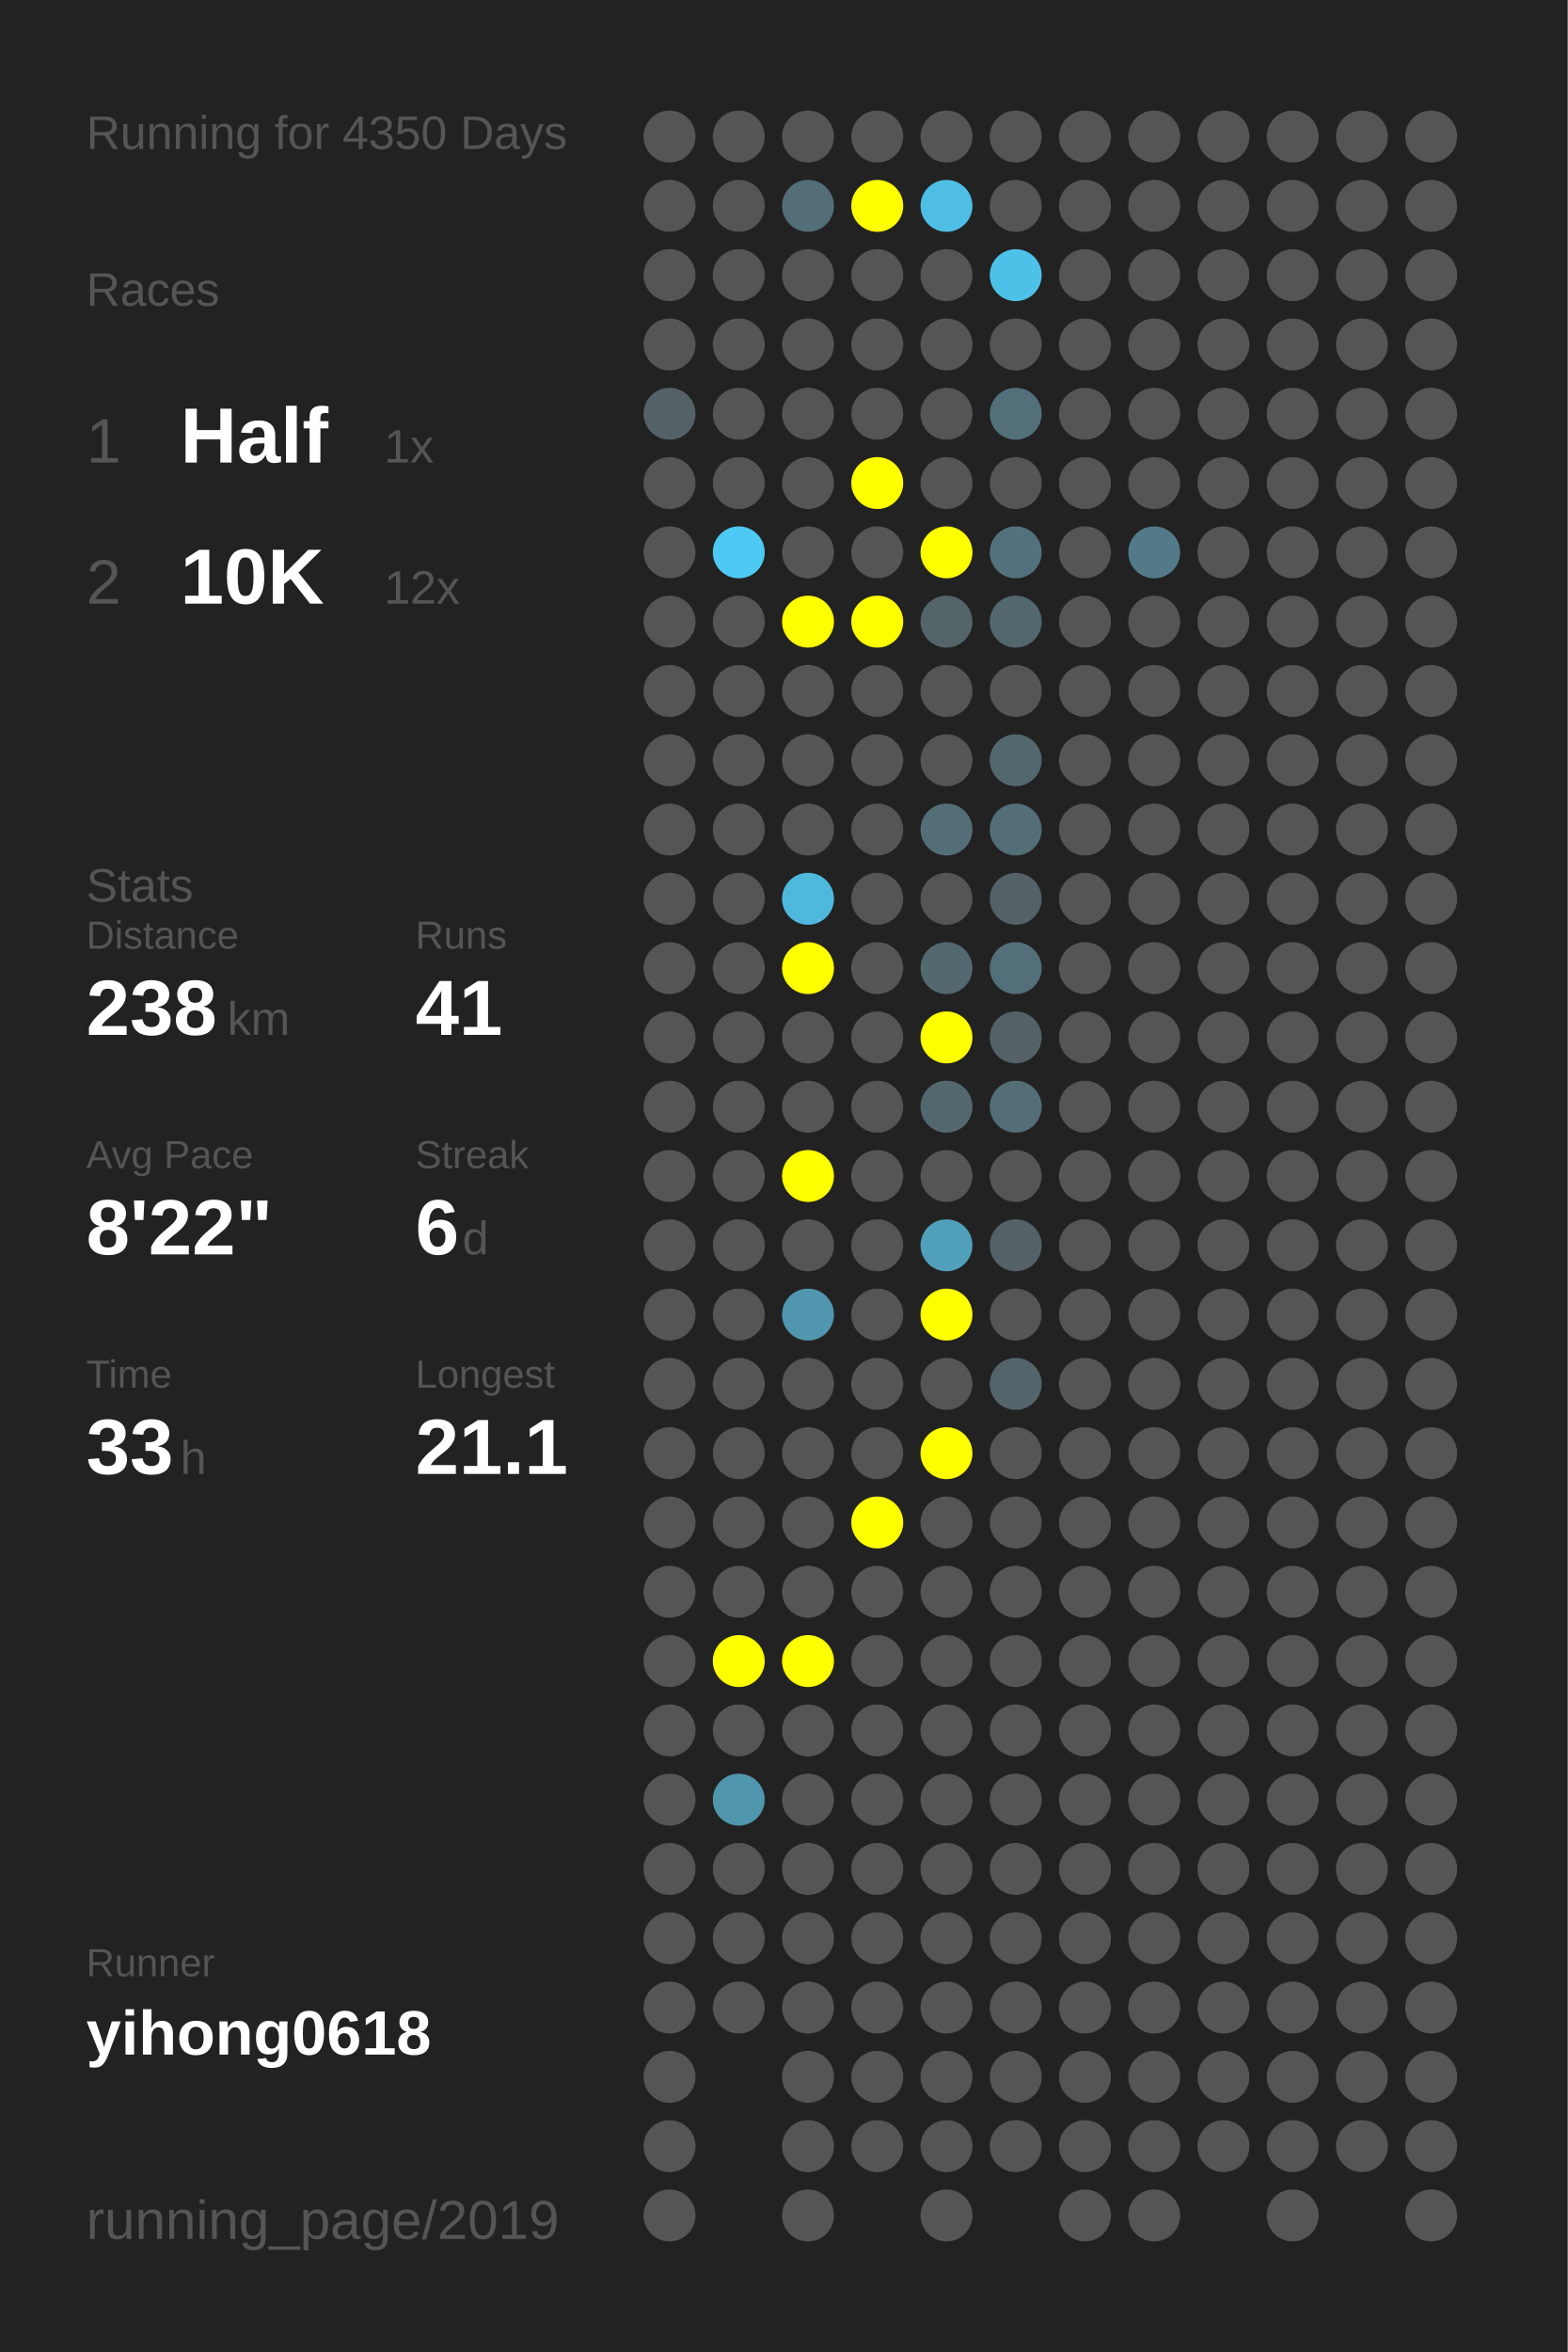
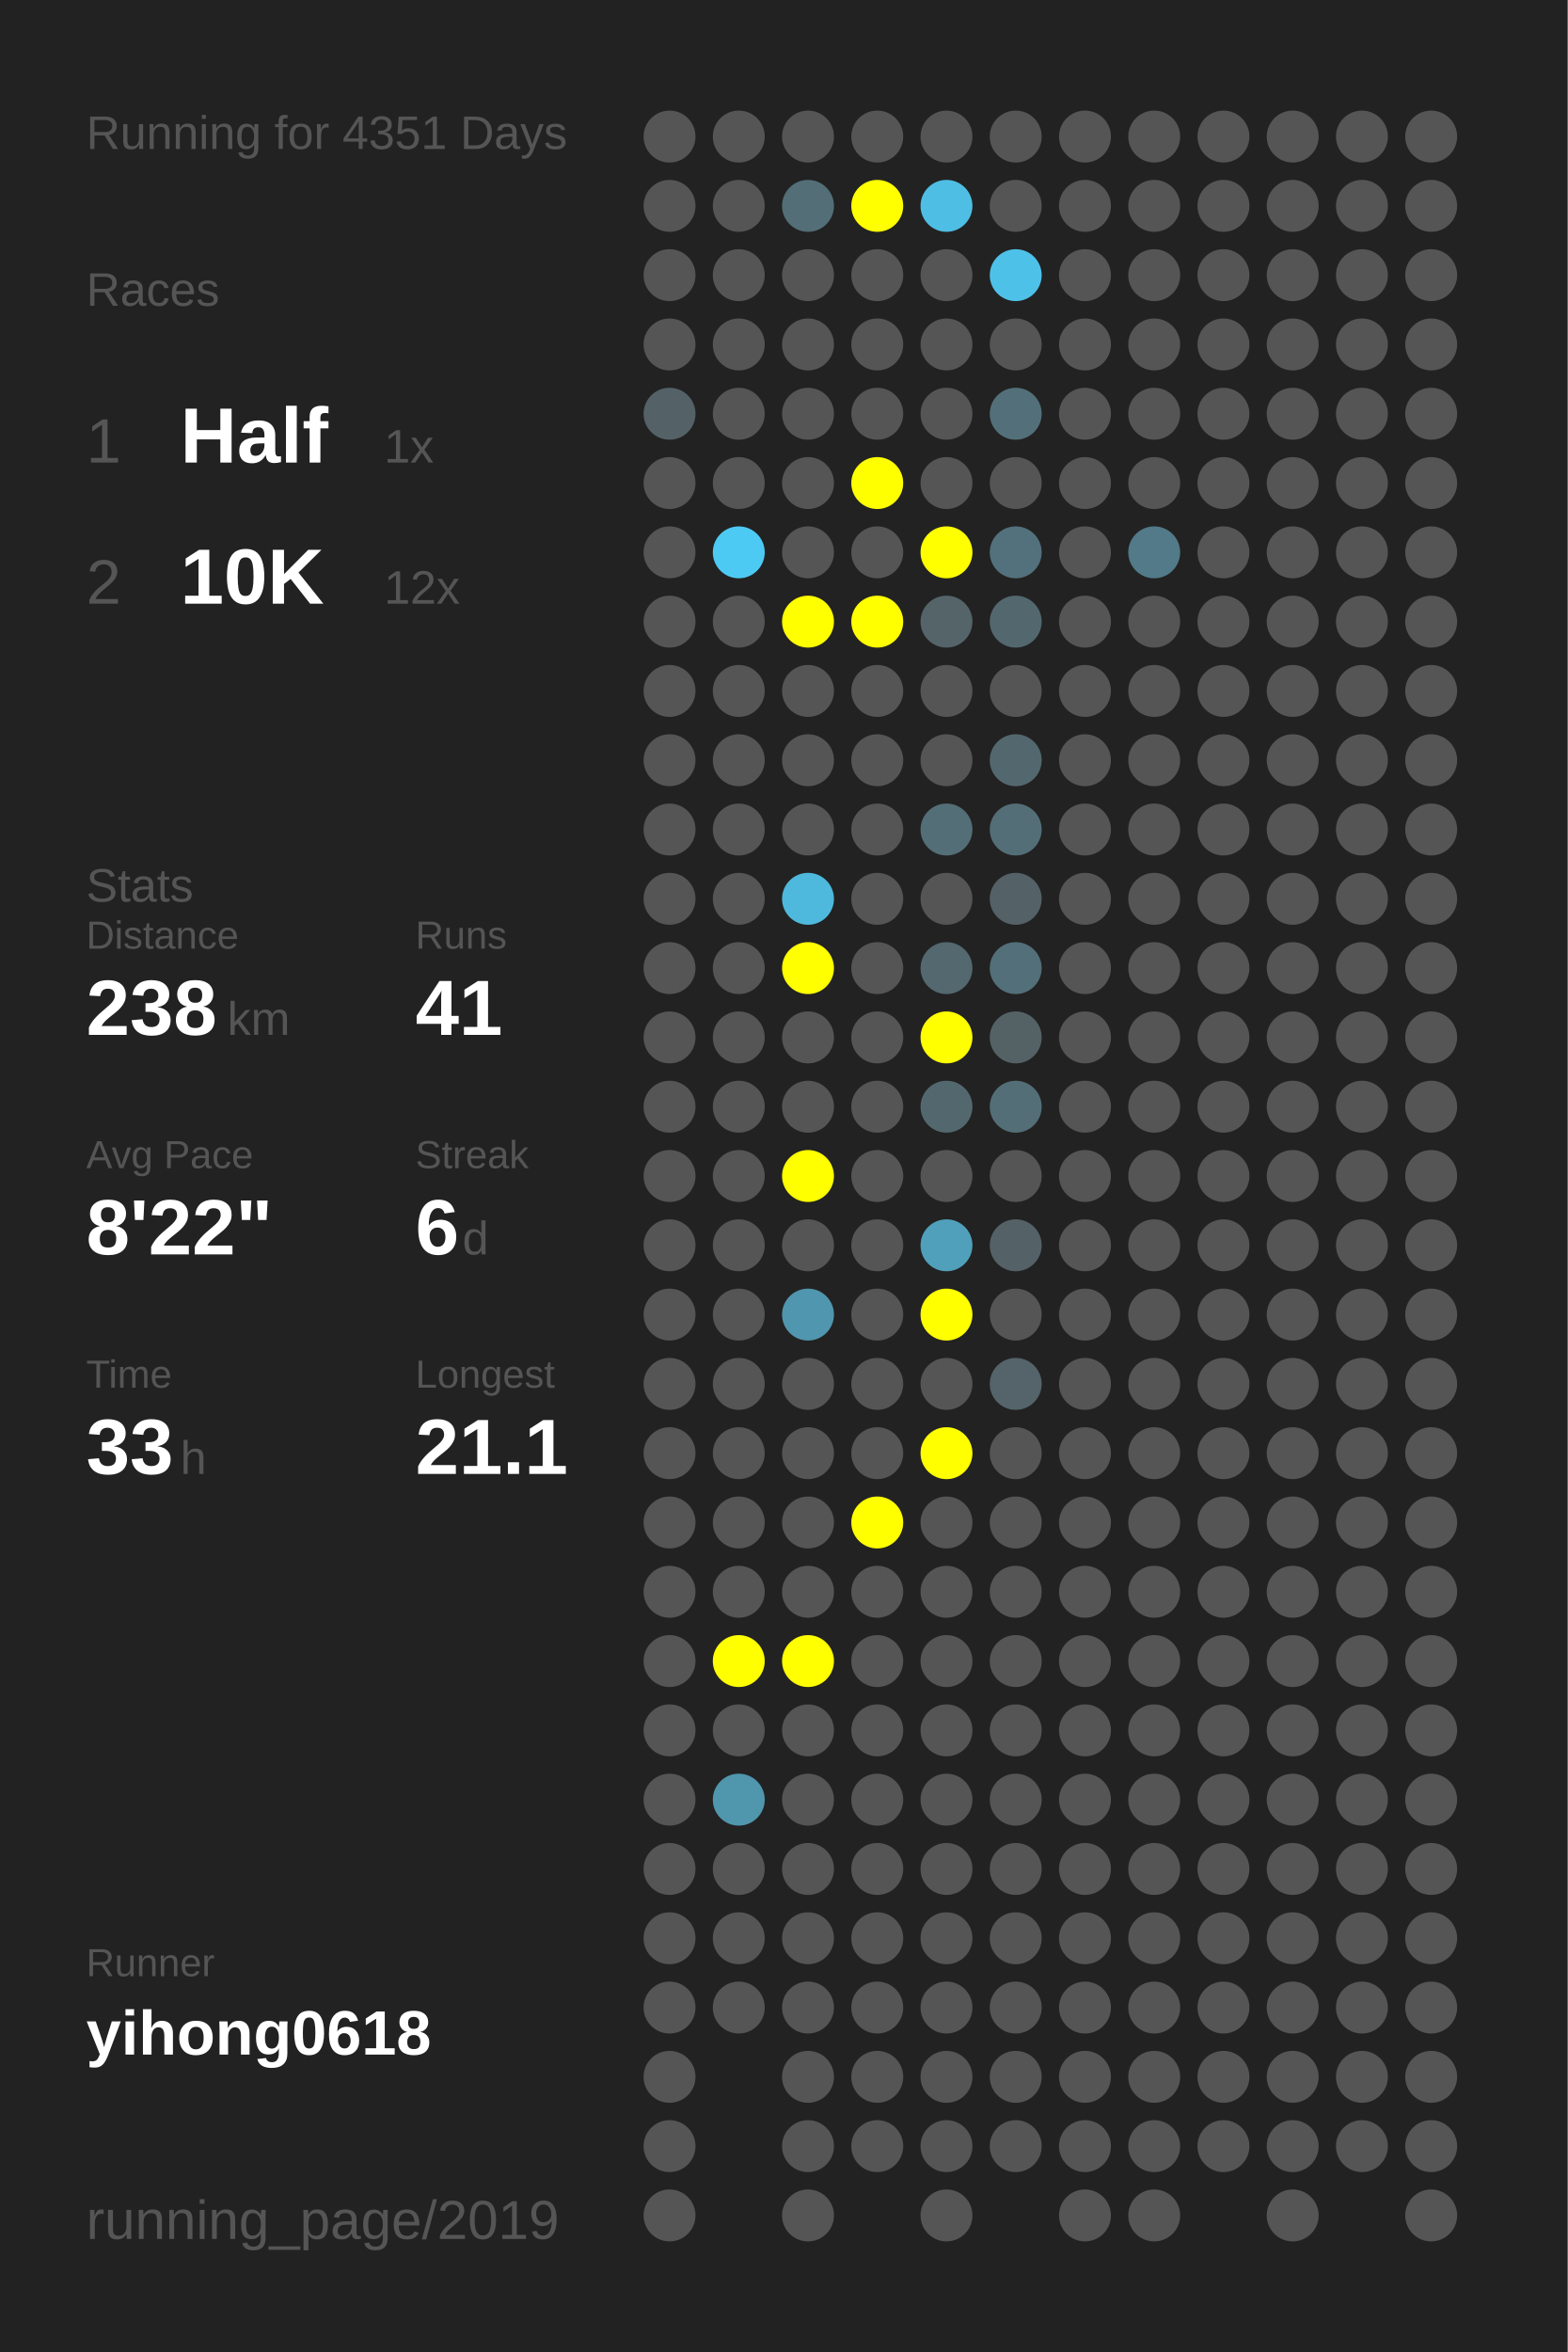
<svg xmlns="http://www.w3.org/2000/svg" baseProfile="full" height="300mm" version="1.1" viewBox="0,0,200,300" width="200mm">
  <defs />
  <rect fill="#222222" height="300" width="200" x="0" y="0" />
-   <text fill="#555555" style="font-size:6px; font-family:Arial;" x="11" y="19">Running for 4350 Days</text>
+   <text fill="#555555" style="font-size:6px; font-family:Arial;" x="11" y="19">Running for 4351 Days</text>
  <text fill="#555555" style="font-size:6px; font-family:Arial;" x="11" y="39">Races</text>
  <text fill="#555555" style="font-size:8px; font-family:Arial;" x="11" y="59">1</text>
  <text fill="#FFFFFF" style="font-size:10px; font-family:Arial; font-weight:bold;" x="23" y="59">Half</text>
  <text fill="#555555" style="font-size:6px; font-family:Arial;" x="49" y="59">1x</text>
  <text fill="#555555" style="font-size:8px; font-family:Arial;" x="11" y="77">2</text>
  <text fill="#FFFFFF" style="font-size:10px; font-family:Arial; font-weight:bold;" x="23" y="77">10K</text>
  <text fill="#555555" style="font-size:6px; font-family:Arial;" x="49" y="77">12x</text>
  <text fill="#555555" style="font-size:6px; font-family:Arial;" x="11" y="115">Stats</text>
  <text fill="#555555" style="font-size:5px; font-family:Arial;" x="11" y="121">Distance</text>
  <text fill="#FFFFFF" style="font-size:10px; font-family:Arial; font-weight:bold;" x="11" y="132">238</text>
  <text fill="#555555" style="font-size:6px; font-family:Arial;" x="29" y="132">km</text>
  <text fill="#555555" style="font-size:5px; font-family:Arial;" x="53" y="121">Runs</text>
  <text fill="#FFFFFF" style="font-size:10px; font-family:Arial; font-weight:bold;" x="53" y="132">41</text>
  <text fill="#555555" style="font-size:5px; font-family:Arial;" x="11" y="149">Avg Pace</text>
  <text fill="#FFFFFF" style="font-size:10px; font-family:Arial; font-weight:bold;" x="11" y="160">8'22"</text>
  <text fill="#555555" style="font-size:5px; font-family:Arial;" x="53" y="149">Streak</text>
  <text fill="#FFFFFF" style="font-size:10px; font-family:Arial; font-weight:bold;" x="53" y="160">6</text>
  <text fill="#555555" style="font-size:6px; font-family:Arial;" x="59" y="160">d</text>
  <text fill="#555555" style="font-size:5px; font-family:Arial;" x="11" y="177">Time</text>
  <text fill="#FFFFFF" style="font-size:10px; font-family:Arial; font-weight:bold;" x="11" y="188">33</text>
  <text fill="#555555" style="font-size:6px; font-family:Arial;" x="23" y="188">h</text>
  <text fill="#555555" style="font-size:5px; font-family:Arial;" x="53" y="177">Longest</text>
  <text fill="#FFFFFF" style="font-size:10px; font-family:Arial; font-weight:bold;" x="53" y="188">21.1</text>
  <text fill="#555555" style="font-size:5px; font-family:Arial;" x="11" y="252.065">Runner</text>
  <text fill="#FFFFFF" style="font-size:8px; font-family:Arial; font-weight:bold;" x="11" y="262.065">yihong0618</text>
  <text fill="#555555" style="font-size:7px; font-family:Arial;" x="11" y="285.581">running_page/2019</text>
  <circle cx="85.417" cy="17.419" fill="#555555" r="3.312" />
  <circle cx="85.417" cy="26.258" fill="#555555" r="3.312" />
  <circle cx="85.417" cy="35.097" fill="#555555" r="3.312" />
  <circle cx="85.417" cy="43.935" fill="#555555" r="3.312" />
  <circle cx="85.417" cy="52.774" fill="#546267" r="3.312" />
  <circle cx="85.417" cy="61.613" fill="#555555" r="3.312" />
  <circle cx="85.417" cy="70.452" fill="#555555" r="3.312" />
  <circle cx="85.417" cy="79.29" fill="#555555" r="3.312" />
  <circle cx="85.417" cy="88.129" fill="#555555" r="3.312" />
  <circle cx="85.417" cy="96.968" fill="#555555" r="3.312" />
  <circle cx="85.417" cy="105.806" fill="#555555" r="3.312" />
  <circle cx="85.417" cy="114.645" fill="#555555" r="3.312" />
  <circle cx="85.417" cy="123.484" fill="#555555" r="3.312" />
  <circle cx="85.417" cy="132.323" fill="#555555" r="3.312" />
  <circle cx="85.417" cy="141.161" fill="#555555" r="3.312" />
  <circle cx="85.417" cy="150" fill="#555555" r="3.312" />
  <circle cx="85.417" cy="158.839" fill="#555555" r="3.312" />
  <circle cx="85.417" cy="167.677" fill="#555555" r="3.312" />
  <circle cx="85.417" cy="176.516" fill="#555555" r="3.312" />
  <circle cx="85.417" cy="185.355" fill="#555555" r="3.312" />
  <circle cx="85.417" cy="194.194" fill="#555555" r="3.312" />
  <circle cx="85.417" cy="203.032" fill="#555555" r="3.312" />
  <circle cx="85.417" cy="211.871" fill="#555555" r="3.312" />
  <circle cx="85.417" cy="220.71" fill="#555555" r="3.312" />
  <circle cx="85.417" cy="229.548" fill="#555555" r="3.312" />
  <circle cx="85.417" cy="238.387" fill="#555555" r="3.312" />
  <circle cx="85.417" cy="247.226" fill="#555555" r="3.312" />
  <circle cx="85.417" cy="256.065" fill="#555555" r="3.312" />
  <circle cx="85.417" cy="264.903" fill="#555555" r="3.312" />
  <circle cx="85.417" cy="273.742" fill="#555555" r="3.312" />
  <circle cx="85.417" cy="282.581" fill="#555555" r="3.312" />
  <circle cx="94.25" cy="17.419" fill="#555555" r="3.312" />
  <circle cx="94.25" cy="26.258" fill="#555555" r="3.312" />
  <circle cx="94.25" cy="35.097" fill="#555555" r="3.312" />
  <circle cx="94.25" cy="43.935" fill="#555555" r="3.312" />
  <circle cx="94.25" cy="52.774" fill="#555555" r="3.312" />
  <circle cx="94.25" cy="61.613" fill="#555555" r="3.312" />
  <circle cx="94.25" cy="70.452" fill="#4dcaf4" r="3.312" />
  <circle cx="94.25" cy="79.29" fill="#555555" r="3.312" />
  <circle cx="94.25" cy="88.129" fill="#555555" r="3.312" />
  <circle cx="94.25" cy="96.968" fill="#555555" r="3.312" />
  <circle cx="94.25" cy="105.806" fill="#555555" r="3.312" />
  <circle cx="94.25" cy="114.645" fill="#555555" r="3.312" />
  <circle cx="94.25" cy="123.484" fill="#555555" r="3.312" />
  <circle cx="94.25" cy="132.323" fill="#555555" r="3.312" />
  <circle cx="94.25" cy="141.161" fill="#555555" r="3.312" />
  <circle cx="94.25" cy="150" fill="#555555" r="3.312" />
  <circle cx="94.25" cy="158.839" fill="#555555" r="3.312" />
  <circle cx="94.25" cy="167.677" fill="#555555" r="3.312" />
  <circle cx="94.25" cy="176.516" fill="#555555" r="3.312" />
  <circle cx="94.25" cy="185.355" fill="#555555" r="3.312" />
  <circle cx="94.25" cy="194.194" fill="#555555" r="3.312" />
  <circle cx="94.25" cy="203.032" fill="#555555" r="3.312" />
  <circle cx="94.25" cy="211.871" fill="#FFFF00" r="3.312" />
  <circle cx="94.25" cy="220.71" fill="#555555" r="3.312" />
  <circle cx="94.25" cy="229.548" fill="#5096ad" r="3.312" />
  <circle cx="94.25" cy="238.387" fill="#555555" r="3.312" />
  <circle cx="94.25" cy="247.226" fill="#555555" r="3.312" />
  <circle cx="94.25" cy="256.065" fill="#555555" r="3.312" />
  <circle cx="103.083" cy="17.419" fill="#555555" r="3.312" />
  <circle cx="103.083" cy="26.258" fill="#536e77" r="3.312" />
  <circle cx="103.083" cy="35.097" fill="#555555" r="3.312" />
  <circle cx="103.083" cy="43.935" fill="#555555" r="3.312" />
  <circle cx="103.083" cy="52.774" fill="#555555" r="3.312" />
  <circle cx="103.083" cy="61.613" fill="#555555" r="3.312" />
  <circle cx="103.083" cy="70.452" fill="#555555" r="3.312" />
  <circle cx="103.083" cy="79.29" fill="#FFFF00" r="3.312" />
  <circle cx="103.083" cy="88.129" fill="#555555" r="3.312" />
  <circle cx="103.083" cy="96.968" fill="#555555" r="3.312" />
  <circle cx="103.083" cy="105.806" fill="#555555" r="3.312" />
  <circle cx="103.083" cy="114.645" fill="#4eb9dd" r="3.312" />
  <circle cx="103.083" cy="123.484" fill="#FFFF00" r="3.312" />
  <circle cx="103.083" cy="132.323" fill="#555555" r="3.312" />
  <circle cx="103.083" cy="141.161" fill="#555555" r="3.312" />
  <circle cx="103.083" cy="150" fill="#FFFF00" r="3.312" />
  <circle cx="103.083" cy="158.839" fill="#555555" r="3.312" />
  <circle cx="103.083" cy="167.677" fill="#5096ae" r="3.312" />
  <circle cx="103.083" cy="176.516" fill="#555555" r="3.312" />
  <circle cx="103.083" cy="185.355" fill="#555555" r="3.312" />
  <circle cx="103.083" cy="194.194" fill="#555555" r="3.312" />
  <circle cx="103.083" cy="203.032" fill="#555555" r="3.312" />
  <circle cx="103.083" cy="211.871" fill="#FFFF00" r="3.312" />
  <circle cx="103.083" cy="220.71" fill="#555555" r="3.312" />
  <circle cx="103.083" cy="229.548" fill="#555555" r="3.312" />
  <circle cx="103.083" cy="238.387" fill="#555555" r="3.312" />
  <circle cx="103.083" cy="247.226" fill="#555555" r="3.312" />
  <circle cx="103.083" cy="256.065" fill="#555555" r="3.312" />
  <circle cx="103.083" cy="264.903" fill="#555555" r="3.312" />
  <circle cx="103.083" cy="273.742" fill="#555555" r="3.312" />
  <circle cx="103.083" cy="282.581" fill="#555555" r="3.312" />
  <circle cx="111.917" cy="17.419" fill="#555555" r="3.312" />
  <circle cx="111.917" cy="26.258" fill="#FFFF00" r="3.312" />
  <circle cx="111.917" cy="35.097" fill="#555555" r="3.312" />
  <circle cx="111.917" cy="43.935" fill="#555555" r="3.312" />
  <circle cx="111.917" cy="52.774" fill="#555555" r="3.312" />
  <circle cx="111.917" cy="61.613" fill="#FFFF00" r="3.312" />
  <circle cx="111.917" cy="70.452" fill="#555555" r="3.312" />
  <circle cx="111.917" cy="79.29" fill="#FFFF00" r="3.312" />
  <circle cx="111.917" cy="88.129" fill="#555555" r="3.312" />
  <circle cx="111.917" cy="96.968" fill="#555555" r="3.312" />
  <circle cx="111.917" cy="105.806" fill="#555555" r="3.312" />
  <circle cx="111.917" cy="114.645" fill="#555555" r="3.312" />
  <circle cx="111.917" cy="123.484" fill="#555555" r="3.312" />
  <circle cx="111.917" cy="132.323" fill="#555555" r="3.312" />
  <circle cx="111.917" cy="141.161" fill="#555555" r="3.312" />
  <circle cx="111.917" cy="150" fill="#555555" r="3.312" />
  <circle cx="111.917" cy="158.839" fill="#555555" r="3.312" />
  <circle cx="111.917" cy="167.677" fill="#555555" r="3.312" />
  <circle cx="111.917" cy="176.516" fill="#555555" r="3.312" />
  <circle cx="111.917" cy="185.355" fill="#555555" r="3.312" />
  <circle cx="111.917" cy="194.194" fill="#FFFF00" r="3.312" />
  <circle cx="111.917" cy="203.032" fill="#555555" r="3.312" />
  <circle cx="111.917" cy="211.871" fill="#555555" r="3.312" />
  <circle cx="111.917" cy="220.71" fill="#555555" r="3.312" />
  <circle cx="111.917" cy="229.548" fill="#555555" r="3.312" />
  <circle cx="111.917" cy="238.387" fill="#555555" r="3.312" />
  <circle cx="111.917" cy="247.226" fill="#555555" r="3.312" />
  <circle cx="111.917" cy="256.065" fill="#555555" r="3.312" />
  <circle cx="111.917" cy="264.903" fill="#555555" r="3.312" />
  <circle cx="111.917" cy="273.742" fill="#555555" r="3.312" />
  <circle cx="120.75" cy="17.419" fill="#555555" r="3.312" />
  <circle cx="120.75" cy="26.258" fill="#4ebee4" r="3.312" />
  <circle cx="120.75" cy="35.097" fill="#555555" r="3.312" />
  <circle cx="120.75" cy="43.935" fill="#555555" r="3.312" />
  <circle cx="120.75" cy="52.774" fill="#555555" r="3.312" />
  <circle cx="120.75" cy="61.613" fill="#555555" r="3.312" />
  <circle cx="120.75" cy="70.452" fill="#FFFF00" r="3.312" />
  <circle cx="120.75" cy="79.29" fill="#546469" r="3.312" />
  <circle cx="120.75" cy="88.129" fill="#555555" r="3.312" />
  <circle cx="120.75" cy="96.968" fill="#555555" r="3.312" />
  <circle cx="120.75" cy="105.806" fill="#536e77" r="3.312" />
  <circle cx="120.75" cy="114.645" fill="#555555" r="3.312" />
  <circle cx="120.75" cy="123.484" fill="#53686f" r="3.312" />
  <circle cx="120.75" cy="132.323" fill="#FFFF00" r="3.312" />
  <circle cx="120.75" cy="141.161" fill="#53686e" r="3.312" />
  <circle cx="120.75" cy="150" fill="#555555" r="3.312" />
  <circle cx="120.75" cy="158.839" fill="#50a0bb" r="3.312" />
  <circle cx="120.75" cy="167.677" fill="#FFFF00" r="3.312" />
  <circle cx="120.75" cy="176.516" fill="#555555" r="3.312" />
  <circle cx="120.75" cy="185.355" fill="#FFFF00" r="3.312" />
  <circle cx="120.75" cy="194.194" fill="#555555" r="3.312" />
  <circle cx="120.75" cy="203.032" fill="#555555" r="3.312" />
  <circle cx="120.75" cy="211.871" fill="#555555" r="3.312" />
  <circle cx="120.75" cy="220.71" fill="#555555" r="3.312" />
  <circle cx="120.75" cy="229.548" fill="#555555" r="3.312" />
  <circle cx="120.75" cy="238.387" fill="#555555" r="3.312" />
  <circle cx="120.75" cy="247.226" fill="#555555" r="3.312" />
  <circle cx="120.75" cy="256.065" fill="#555555" r="3.312" />
  <circle cx="120.75" cy="264.903" fill="#555555" r="3.312" />
  <circle cx="120.75" cy="273.742" fill="#555555" r="3.312" />
  <circle cx="120.75" cy="282.581" fill="#555555" r="3.312" />
  <circle cx="129.583" cy="17.419" fill="#555555" r="3.312" />
  <circle cx="129.583" cy="26.258" fill="#555555" r="3.312" />
  <circle cx="129.583" cy="35.097" fill="#4ec1e9" r="3.312" />
  <circle cx="129.583" cy="43.935" fill="#555555" r="3.312" />
  <circle cx="129.583" cy="52.774" fill="#53707a" r="3.312" />
  <circle cx="129.583" cy="61.613" fill="#555555" r="3.312" />
  <circle cx="129.583" cy="70.452" fill="#53717c" r="3.312" />
  <circle cx="129.583" cy="79.29" fill="#53676e" r="3.312" />
  <circle cx="129.583" cy="88.129" fill="#555555" r="3.312" />
  <circle cx="129.583" cy="96.968" fill="#53686e" r="3.312" />
  <circle cx="129.583" cy="105.806" fill="#536e77" r="3.312" />
  <circle cx="129.583" cy="114.645" fill="#546166" r="3.312" />
  <circle cx="129.583" cy="123.484" fill="#536f79" r="3.312" />
  <circle cx="129.583" cy="132.323" fill="#546266" r="3.312" />
  <circle cx="129.583" cy="141.161" fill="#536e77" r="3.312" />
  <circle cx="129.583" cy="150" fill="#555555" r="3.312" />
  <circle cx="129.583" cy="158.839" fill="#546166" r="3.312" />
  <circle cx="129.583" cy="167.677" fill="#555555" r="3.312" />
  <circle cx="129.583" cy="176.516" fill="#54646a" r="3.312" />
  <circle cx="129.583" cy="185.355" fill="#555555" r="3.312" />
  <circle cx="129.583" cy="194.194" fill="#555555" r="3.312" />
  <circle cx="129.583" cy="203.032" fill="#555555" r="3.312" />
  <circle cx="129.583" cy="211.871" fill="#555555" r="3.312" />
  <circle cx="129.583" cy="220.71" fill="#555555" r="3.312" />
  <circle cx="129.583" cy="229.548" fill="#555555" r="3.312" />
  <circle cx="129.583" cy="238.387" fill="#555555" r="3.312" />
  <circle cx="129.583" cy="247.226" fill="#555555" r="3.312" />
  <circle cx="129.583" cy="256.065" fill="#555555" r="3.312" />
  <circle cx="129.583" cy="264.903" fill="#555555" r="3.312" />
  <circle cx="129.583" cy="273.742" fill="#555555" r="3.312" />
  <circle cx="138.417" cy="17.419" fill="#555555" r="3.312" />
  <circle cx="138.417" cy="26.258" fill="#555555" r="3.312" />
  <circle cx="138.417" cy="35.097" fill="#555555" r="3.312" />
  <circle cx="138.417" cy="43.935" fill="#555555" r="3.312" />
  <circle cx="138.417" cy="52.774" fill="#555555" r="3.312" />
  <circle cx="138.417" cy="61.613" fill="#555555" r="3.312" />
  <circle cx="138.417" cy="70.452" fill="#555555" r="3.312" />
  <circle cx="138.417" cy="79.29" fill="#555555" r="3.312" />
  <circle cx="138.417" cy="88.129" fill="#555555" r="3.312" />
  <circle cx="138.417" cy="96.968" fill="#555555" r="3.312" />
  <circle cx="138.417" cy="105.806" fill="#555555" r="3.312" />
  <circle cx="138.417" cy="114.645" fill="#555555" r="3.312" />
  <circle cx="138.417" cy="123.484" fill="#555555" r="3.312" />
  <circle cx="138.417" cy="132.323" fill="#555555" r="3.312" />
  <circle cx="138.417" cy="141.161" fill="#555555" r="3.312" />
  <circle cx="138.417" cy="150" fill="#555555" r="3.312" />
  <circle cx="138.417" cy="158.839" fill="#555555" r="3.312" />
  <circle cx="138.417" cy="167.677" fill="#555555" r="3.312" />
  <circle cx="138.417" cy="176.516" fill="#555555" r="3.312" />
  <circle cx="138.417" cy="185.355" fill="#555555" r="3.312" />
  <circle cx="138.417" cy="194.194" fill="#555555" r="3.312" />
  <circle cx="138.417" cy="203.032" fill="#555555" r="3.312" />
  <circle cx="138.417" cy="211.871" fill="#555555" r="3.312" />
  <circle cx="138.417" cy="220.71" fill="#555555" r="3.312" />
  <circle cx="138.417" cy="229.548" fill="#555555" r="3.312" />
  <circle cx="138.417" cy="238.387" fill="#555555" r="3.312" />
  <circle cx="138.417" cy="247.226" fill="#555555" r="3.312" />
  <circle cx="138.417" cy="256.065" fill="#555555" r="3.312" />
  <circle cx="138.417" cy="264.903" fill="#555555" r="3.312" />
  <circle cx="138.417" cy="273.742" fill="#555555" r="3.312" />
  <circle cx="138.417" cy="282.581" fill="#555555" r="3.312" />
  <circle cx="147.25" cy="17.419" fill="#555555" r="3.312" />
  <circle cx="147.25" cy="26.258" fill="#555555" r="3.312" />
  <circle cx="147.25" cy="35.097" fill="#555555" r="3.312" />
  <circle cx="147.25" cy="43.935" fill="#555555" r="3.312" />
  <circle cx="147.25" cy="52.774" fill="#555555" r="3.312" />
  <circle cx="147.25" cy="61.613" fill="#555555" r="3.312" />
  <circle cx="147.25" cy="70.452" fill="#527a88" r="3.312" />
  <circle cx="147.25" cy="79.29" fill="#555555" r="3.312" />
  <circle cx="147.25" cy="88.129" fill="#555555" r="3.312" />
  <circle cx="147.25" cy="96.968" fill="#555555" r="3.312" />
  <circle cx="147.25" cy="105.806" fill="#555555" r="3.312" />
  <circle cx="147.25" cy="114.645" fill="#555555" r="3.312" />
  <circle cx="147.25" cy="123.484" fill="#555555" r="3.312" />
  <circle cx="147.25" cy="132.323" fill="#555555" r="3.312" />
  <circle cx="147.25" cy="141.161" fill="#555555" r="3.312" />
  <circle cx="147.25" cy="150" fill="#555555" r="3.312" />
  <circle cx="147.25" cy="158.839" fill="#555555" r="3.312" />
  <circle cx="147.25" cy="167.677" fill="#555555" r="3.312" />
  <circle cx="147.25" cy="176.516" fill="#555555" r="3.312" />
  <circle cx="147.25" cy="185.355" fill="#555555" r="3.312" />
  <circle cx="147.25" cy="194.194" fill="#555555" r="3.312" />
  <circle cx="147.25" cy="203.032" fill="#555555" r="3.312" />
  <circle cx="147.25" cy="211.871" fill="#555555" r="3.312" />
  <circle cx="147.25" cy="220.71" fill="#555555" r="3.312" />
  <circle cx="147.25" cy="229.548" fill="#555555" r="3.312" />
  <circle cx="147.25" cy="238.387" fill="#555555" r="3.312" />
  <circle cx="147.25" cy="247.226" fill="#555555" r="3.312" />
  <circle cx="147.25" cy="256.065" fill="#555555" r="3.312" />
  <circle cx="147.25" cy="264.903" fill="#555555" r="3.312" />
  <circle cx="147.25" cy="273.742" fill="#555555" r="3.312" />
  <circle cx="147.25" cy="282.581" fill="#555555" r="3.312" />
  <circle cx="156.083" cy="17.419" fill="#555555" r="3.312" />
  <circle cx="156.083" cy="26.258" fill="#555555" r="3.312" />
  <circle cx="156.083" cy="35.097" fill="#555555" r="3.312" />
  <circle cx="156.083" cy="43.935" fill="#555555" r="3.312" />
  <circle cx="156.083" cy="52.774" fill="#555555" r="3.312" />
  <circle cx="156.083" cy="61.613" fill="#555555" r="3.312" />
  <circle cx="156.083" cy="70.452" fill="#555555" r="3.312" />
  <circle cx="156.083" cy="79.29" fill="#555555" r="3.312" />
  <circle cx="156.083" cy="88.129" fill="#555555" r="3.312" />
  <circle cx="156.083" cy="96.968" fill="#555555" r="3.312" />
  <circle cx="156.083" cy="105.806" fill="#555555" r="3.312" />
  <circle cx="156.083" cy="114.645" fill="#555555" r="3.312" />
  <circle cx="156.083" cy="123.484" fill="#555555" r="3.312" />
  <circle cx="156.083" cy="132.323" fill="#555555" r="3.312" />
  <circle cx="156.083" cy="141.161" fill="#555555" r="3.312" />
  <circle cx="156.083" cy="150" fill="#555555" r="3.312" />
  <circle cx="156.083" cy="158.839" fill="#555555" r="3.312" />
  <circle cx="156.083" cy="167.677" fill="#555555" r="3.312" />
  <circle cx="156.083" cy="176.516" fill="#555555" r="3.312" />
  <circle cx="156.083" cy="185.355" fill="#555555" r="3.312" />
  <circle cx="156.083" cy="194.194" fill="#555555" r="3.312" />
  <circle cx="156.083" cy="203.032" fill="#555555" r="3.312" />
  <circle cx="156.083" cy="211.871" fill="#555555" r="3.312" />
  <circle cx="156.083" cy="220.71" fill="#555555" r="3.312" />
  <circle cx="156.083" cy="229.548" fill="#555555" r="3.312" />
  <circle cx="156.083" cy="238.387" fill="#555555" r="3.312" />
  <circle cx="156.083" cy="247.226" fill="#555555" r="3.312" />
  <circle cx="156.083" cy="256.065" fill="#555555" r="3.312" />
  <circle cx="156.083" cy="264.903" fill="#555555" r="3.312" />
  <circle cx="156.083" cy="273.742" fill="#555555" r="3.312" />
  <circle cx="164.917" cy="17.419" fill="#555555" r="3.312" />
  <circle cx="164.917" cy="26.258" fill="#555555" r="3.312" />
  <circle cx="164.917" cy="35.097" fill="#555555" r="3.312" />
  <circle cx="164.917" cy="43.935" fill="#555555" r="3.312" />
  <circle cx="164.917" cy="52.774" fill="#555555" r="3.312" />
  <circle cx="164.917" cy="61.613" fill="#555555" r="3.312" />
  <circle cx="164.917" cy="70.452" fill="#555555" r="3.312" />
  <circle cx="164.917" cy="79.29" fill="#555555" r="3.312" />
  <circle cx="164.917" cy="88.129" fill="#555555" r="3.312" />
  <circle cx="164.917" cy="96.968" fill="#555555" r="3.312" />
  <circle cx="164.917" cy="105.806" fill="#555555" r="3.312" />
  <circle cx="164.917" cy="114.645" fill="#555555" r="3.312" />
  <circle cx="164.917" cy="123.484" fill="#555555" r="3.312" />
  <circle cx="164.917" cy="132.323" fill="#555555" r="3.312" />
  <circle cx="164.917" cy="141.161" fill="#555555" r="3.312" />
  <circle cx="164.917" cy="150" fill="#555555" r="3.312" />
  <circle cx="164.917" cy="158.839" fill="#555555" r="3.312" />
  <circle cx="164.917" cy="167.677" fill="#555555" r="3.312" />
  <circle cx="164.917" cy="176.516" fill="#555555" r="3.312" />
  <circle cx="164.917" cy="185.355" fill="#555555" r="3.312" />
  <circle cx="164.917" cy="194.194" fill="#555555" r="3.312" />
  <circle cx="164.917" cy="203.032" fill="#555555" r="3.312" />
  <circle cx="164.917" cy="211.871" fill="#555555" r="3.312" />
  <circle cx="164.917" cy="220.71" fill="#555555" r="3.312" />
  <circle cx="164.917" cy="229.548" fill="#555555" r="3.312" />
  <circle cx="164.917" cy="238.387" fill="#555555" r="3.312" />
  <circle cx="164.917" cy="247.226" fill="#555555" r="3.312" />
  <circle cx="164.917" cy="256.065" fill="#555555" r="3.312" />
  <circle cx="164.917" cy="264.903" fill="#555555" r="3.312" />
  <circle cx="164.917" cy="273.742" fill="#555555" r="3.312" />
  <circle cx="164.917" cy="282.581" fill="#555555" r="3.312" />
  <circle cx="173.75" cy="17.419" fill="#555555" r="3.312" />
  <circle cx="173.75" cy="26.258" fill="#555555" r="3.312" />
  <circle cx="173.75" cy="35.097" fill="#555555" r="3.312" />
  <circle cx="173.75" cy="43.935" fill="#555555" r="3.312" />
  <circle cx="173.75" cy="52.774" fill="#555555" r="3.312" />
  <circle cx="173.75" cy="61.613" fill="#555555" r="3.312" />
  <circle cx="173.75" cy="70.452" fill="#555555" r="3.312" />
  <circle cx="173.75" cy="79.29" fill="#555555" r="3.312" />
  <circle cx="173.75" cy="88.129" fill="#555555" r="3.312" />
  <circle cx="173.75" cy="96.968" fill="#555555" r="3.312" />
  <circle cx="173.75" cy="105.806" fill="#555555" r="3.312" />
  <circle cx="173.75" cy="114.645" fill="#555555" r="3.312" />
  <circle cx="173.75" cy="123.484" fill="#555555" r="3.312" />
  <circle cx="173.75" cy="132.323" fill="#555555" r="3.312" />
  <circle cx="173.75" cy="141.161" fill="#555555" r="3.312" />
  <circle cx="173.75" cy="150" fill="#555555" r="3.312" />
  <circle cx="173.75" cy="158.839" fill="#555555" r="3.312" />
  <circle cx="173.75" cy="167.677" fill="#555555" r="3.312" />
  <circle cx="173.75" cy="176.516" fill="#555555" r="3.312" />
  <circle cx="173.75" cy="185.355" fill="#555555" r="3.312" />
  <circle cx="173.75" cy="194.194" fill="#555555" r="3.312" />
  <circle cx="173.75" cy="203.032" fill="#555555" r="3.312" />
  <circle cx="173.75" cy="211.871" fill="#555555" r="3.312" />
  <circle cx="173.75" cy="220.71" fill="#555555" r="3.312" />
  <circle cx="173.75" cy="229.548" fill="#555555" r="3.312" />
  <circle cx="173.75" cy="238.387" fill="#555555" r="3.312" />
  <circle cx="173.75" cy="247.226" fill="#555555" r="3.312" />
  <circle cx="173.75" cy="256.065" fill="#555555" r="3.312" />
  <circle cx="173.75" cy="264.903" fill="#555555" r="3.312" />
  <circle cx="173.75" cy="273.742" fill="#555555" r="3.312" />
  <circle cx="182.583" cy="17.419" fill="#555555" r="3.312" />
  <circle cx="182.583" cy="26.258" fill="#555555" r="3.312" />
  <circle cx="182.583" cy="35.097" fill="#555555" r="3.312" />
  <circle cx="182.583" cy="43.935" fill="#555555" r="3.312" />
  <circle cx="182.583" cy="52.774" fill="#555555" r="3.312" />
  <circle cx="182.583" cy="61.613" fill="#555555" r="3.312" />
  <circle cx="182.583" cy="70.452" fill="#555555" r="3.312" />
  <circle cx="182.583" cy="79.29" fill="#555555" r="3.312" />
  <circle cx="182.583" cy="88.129" fill="#555555" r="3.312" />
  <circle cx="182.583" cy="96.968" fill="#555555" r="3.312" />
  <circle cx="182.583" cy="105.806" fill="#555555" r="3.312" />
  <circle cx="182.583" cy="114.645" fill="#555555" r="3.312" />
  <circle cx="182.583" cy="123.484" fill="#555555" r="3.312" />
  <circle cx="182.583" cy="132.323" fill="#555555" r="3.312" />
  <circle cx="182.583" cy="141.161" fill="#555555" r="3.312" />
  <circle cx="182.583" cy="150" fill="#555555" r="3.312" />
  <circle cx="182.583" cy="158.839" fill="#555555" r="3.312" />
  <circle cx="182.583" cy="167.677" fill="#555555" r="3.312" />
  <circle cx="182.583" cy="176.516" fill="#555555" r="3.312" />
  <circle cx="182.583" cy="185.355" fill="#555555" r="3.312" />
  <circle cx="182.583" cy="194.194" fill="#555555" r="3.312" />
  <circle cx="182.583" cy="203.032" fill="#555555" r="3.312" />
  <circle cx="182.583" cy="211.871" fill="#555555" r="3.312" />
  <circle cx="182.583" cy="220.71" fill="#555555" r="3.312" />
  <circle cx="182.583" cy="229.548" fill="#555555" r="3.312" />
  <circle cx="182.583" cy="238.387" fill="#555555" r="3.312" />
  <circle cx="182.583" cy="247.226" fill="#555555" r="3.312" />
  <circle cx="182.583" cy="256.065" fill="#555555" r="3.312" />
  <circle cx="182.583" cy="264.903" fill="#555555" r="3.312" />
  <circle cx="182.583" cy="273.742" fill="#555555" r="3.312" />
  <circle cx="182.583" cy="282.581" fill="#555555" r="3.312" />
</svg>
